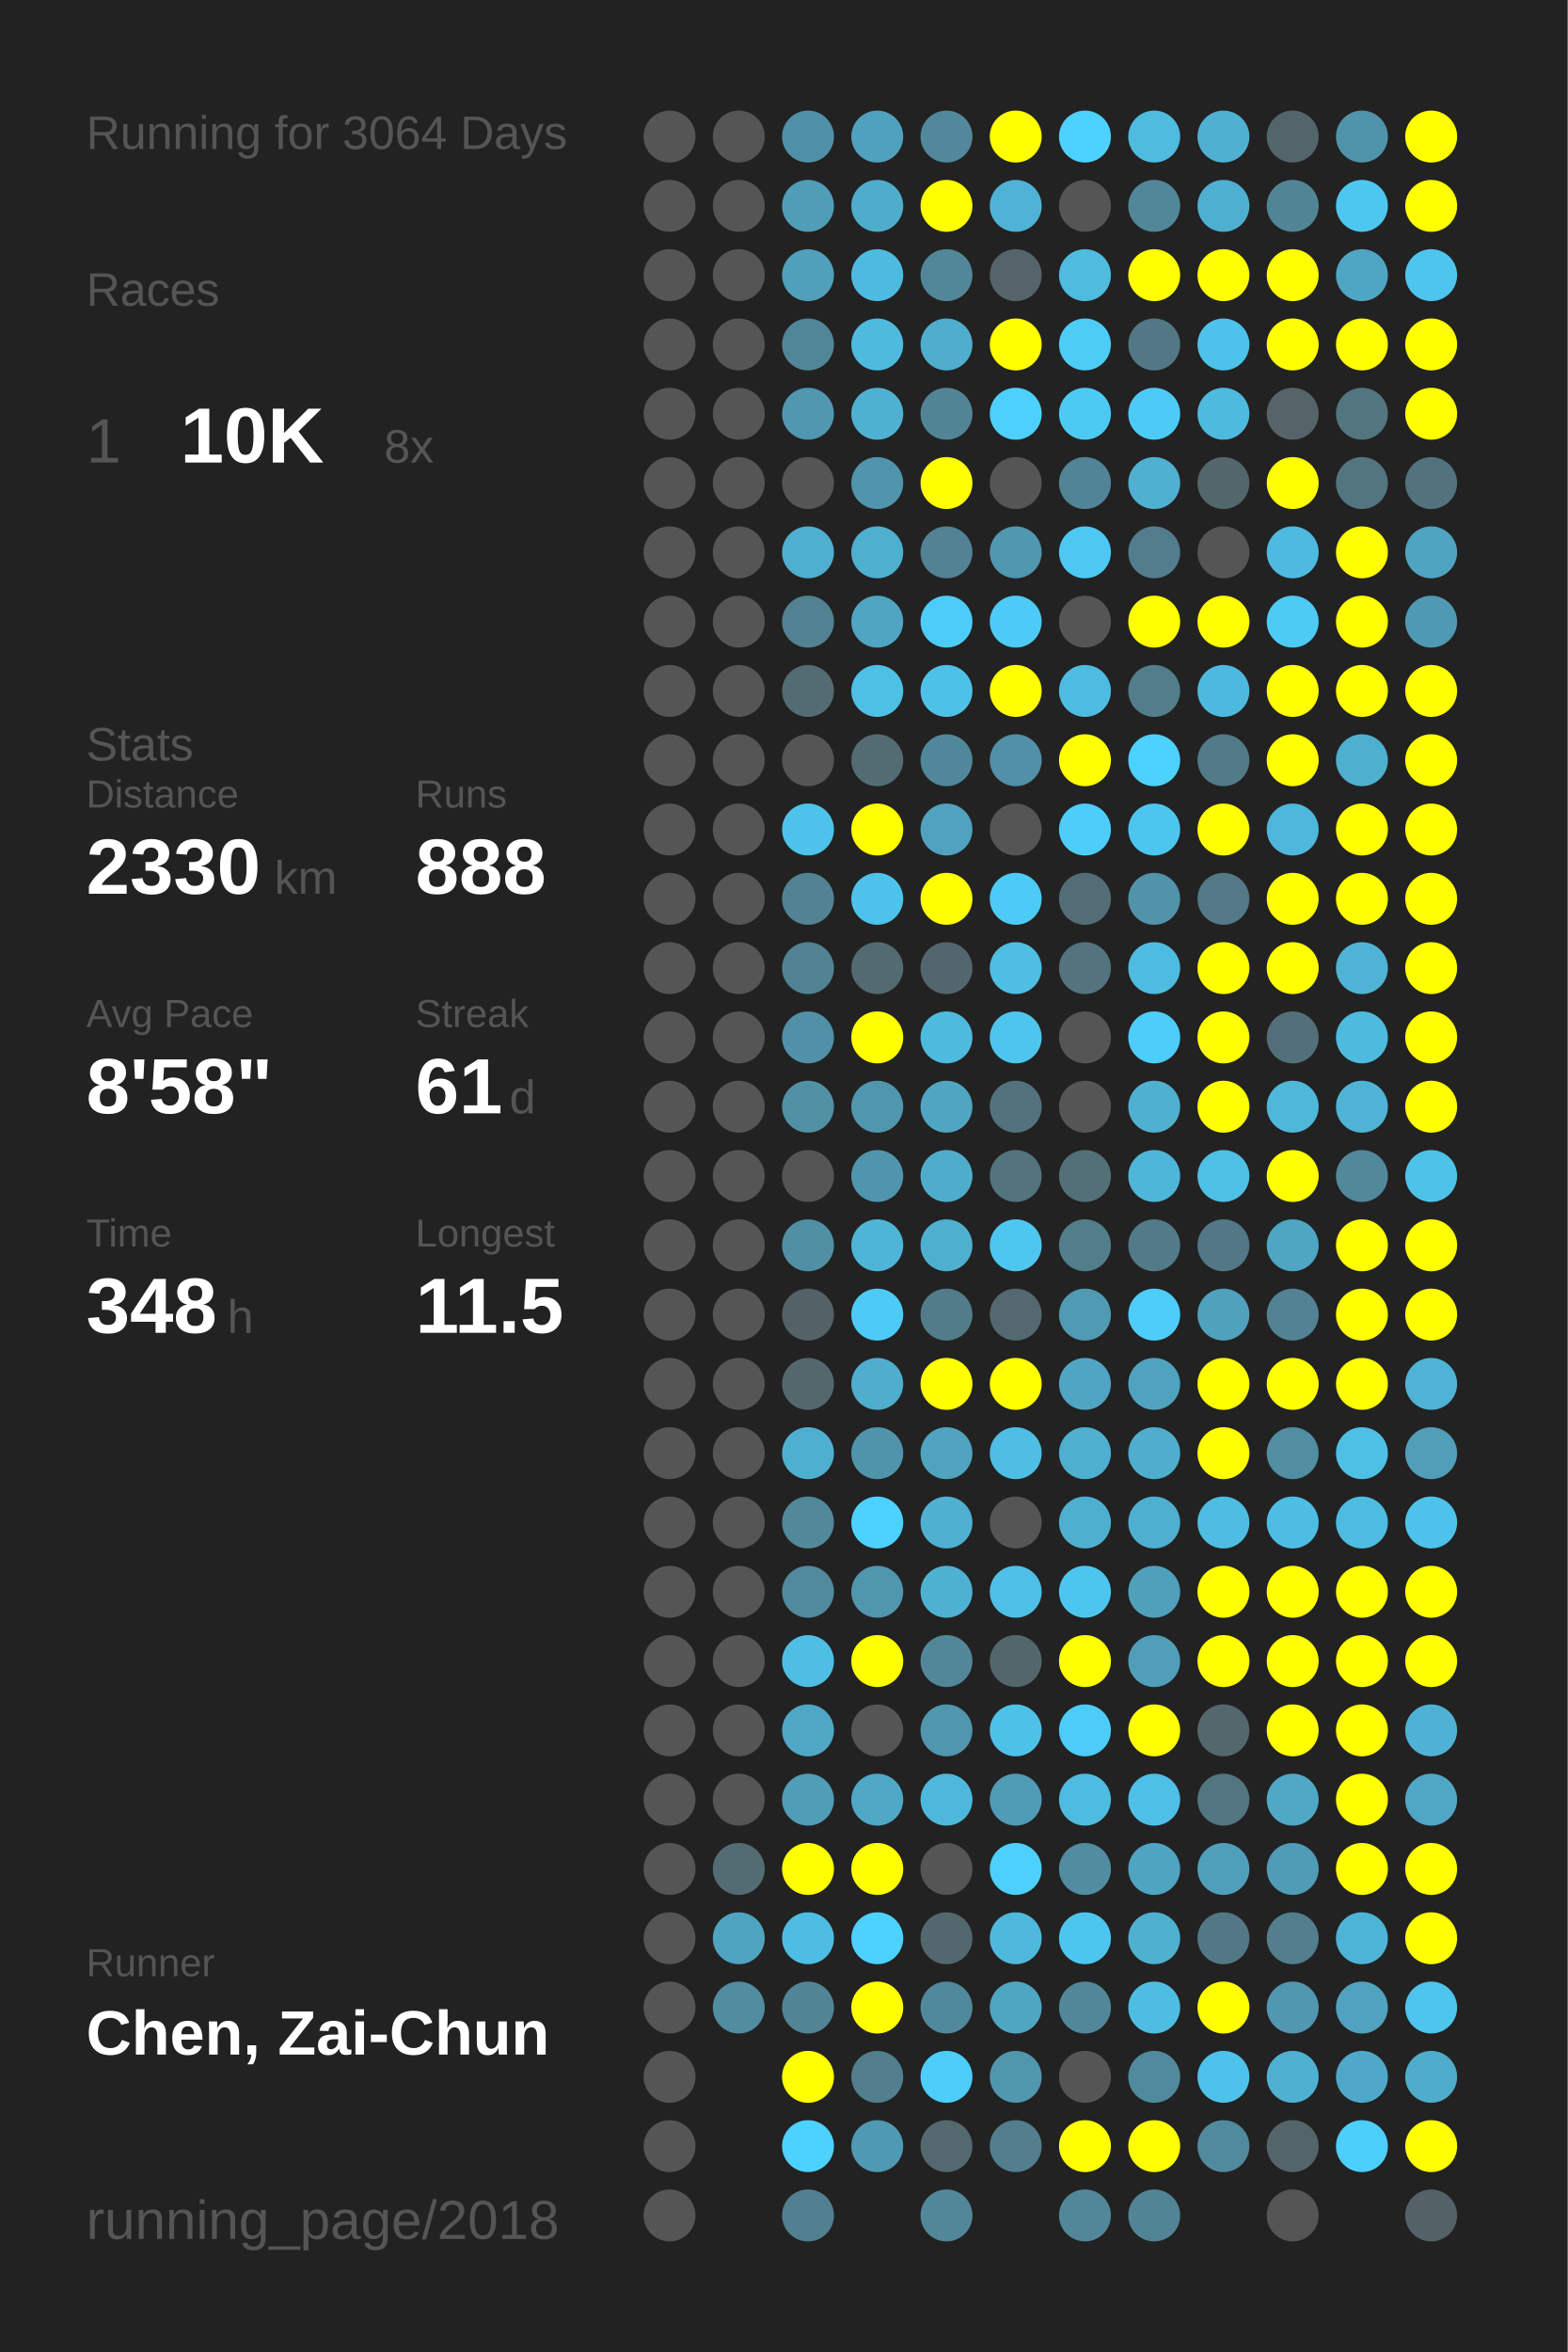
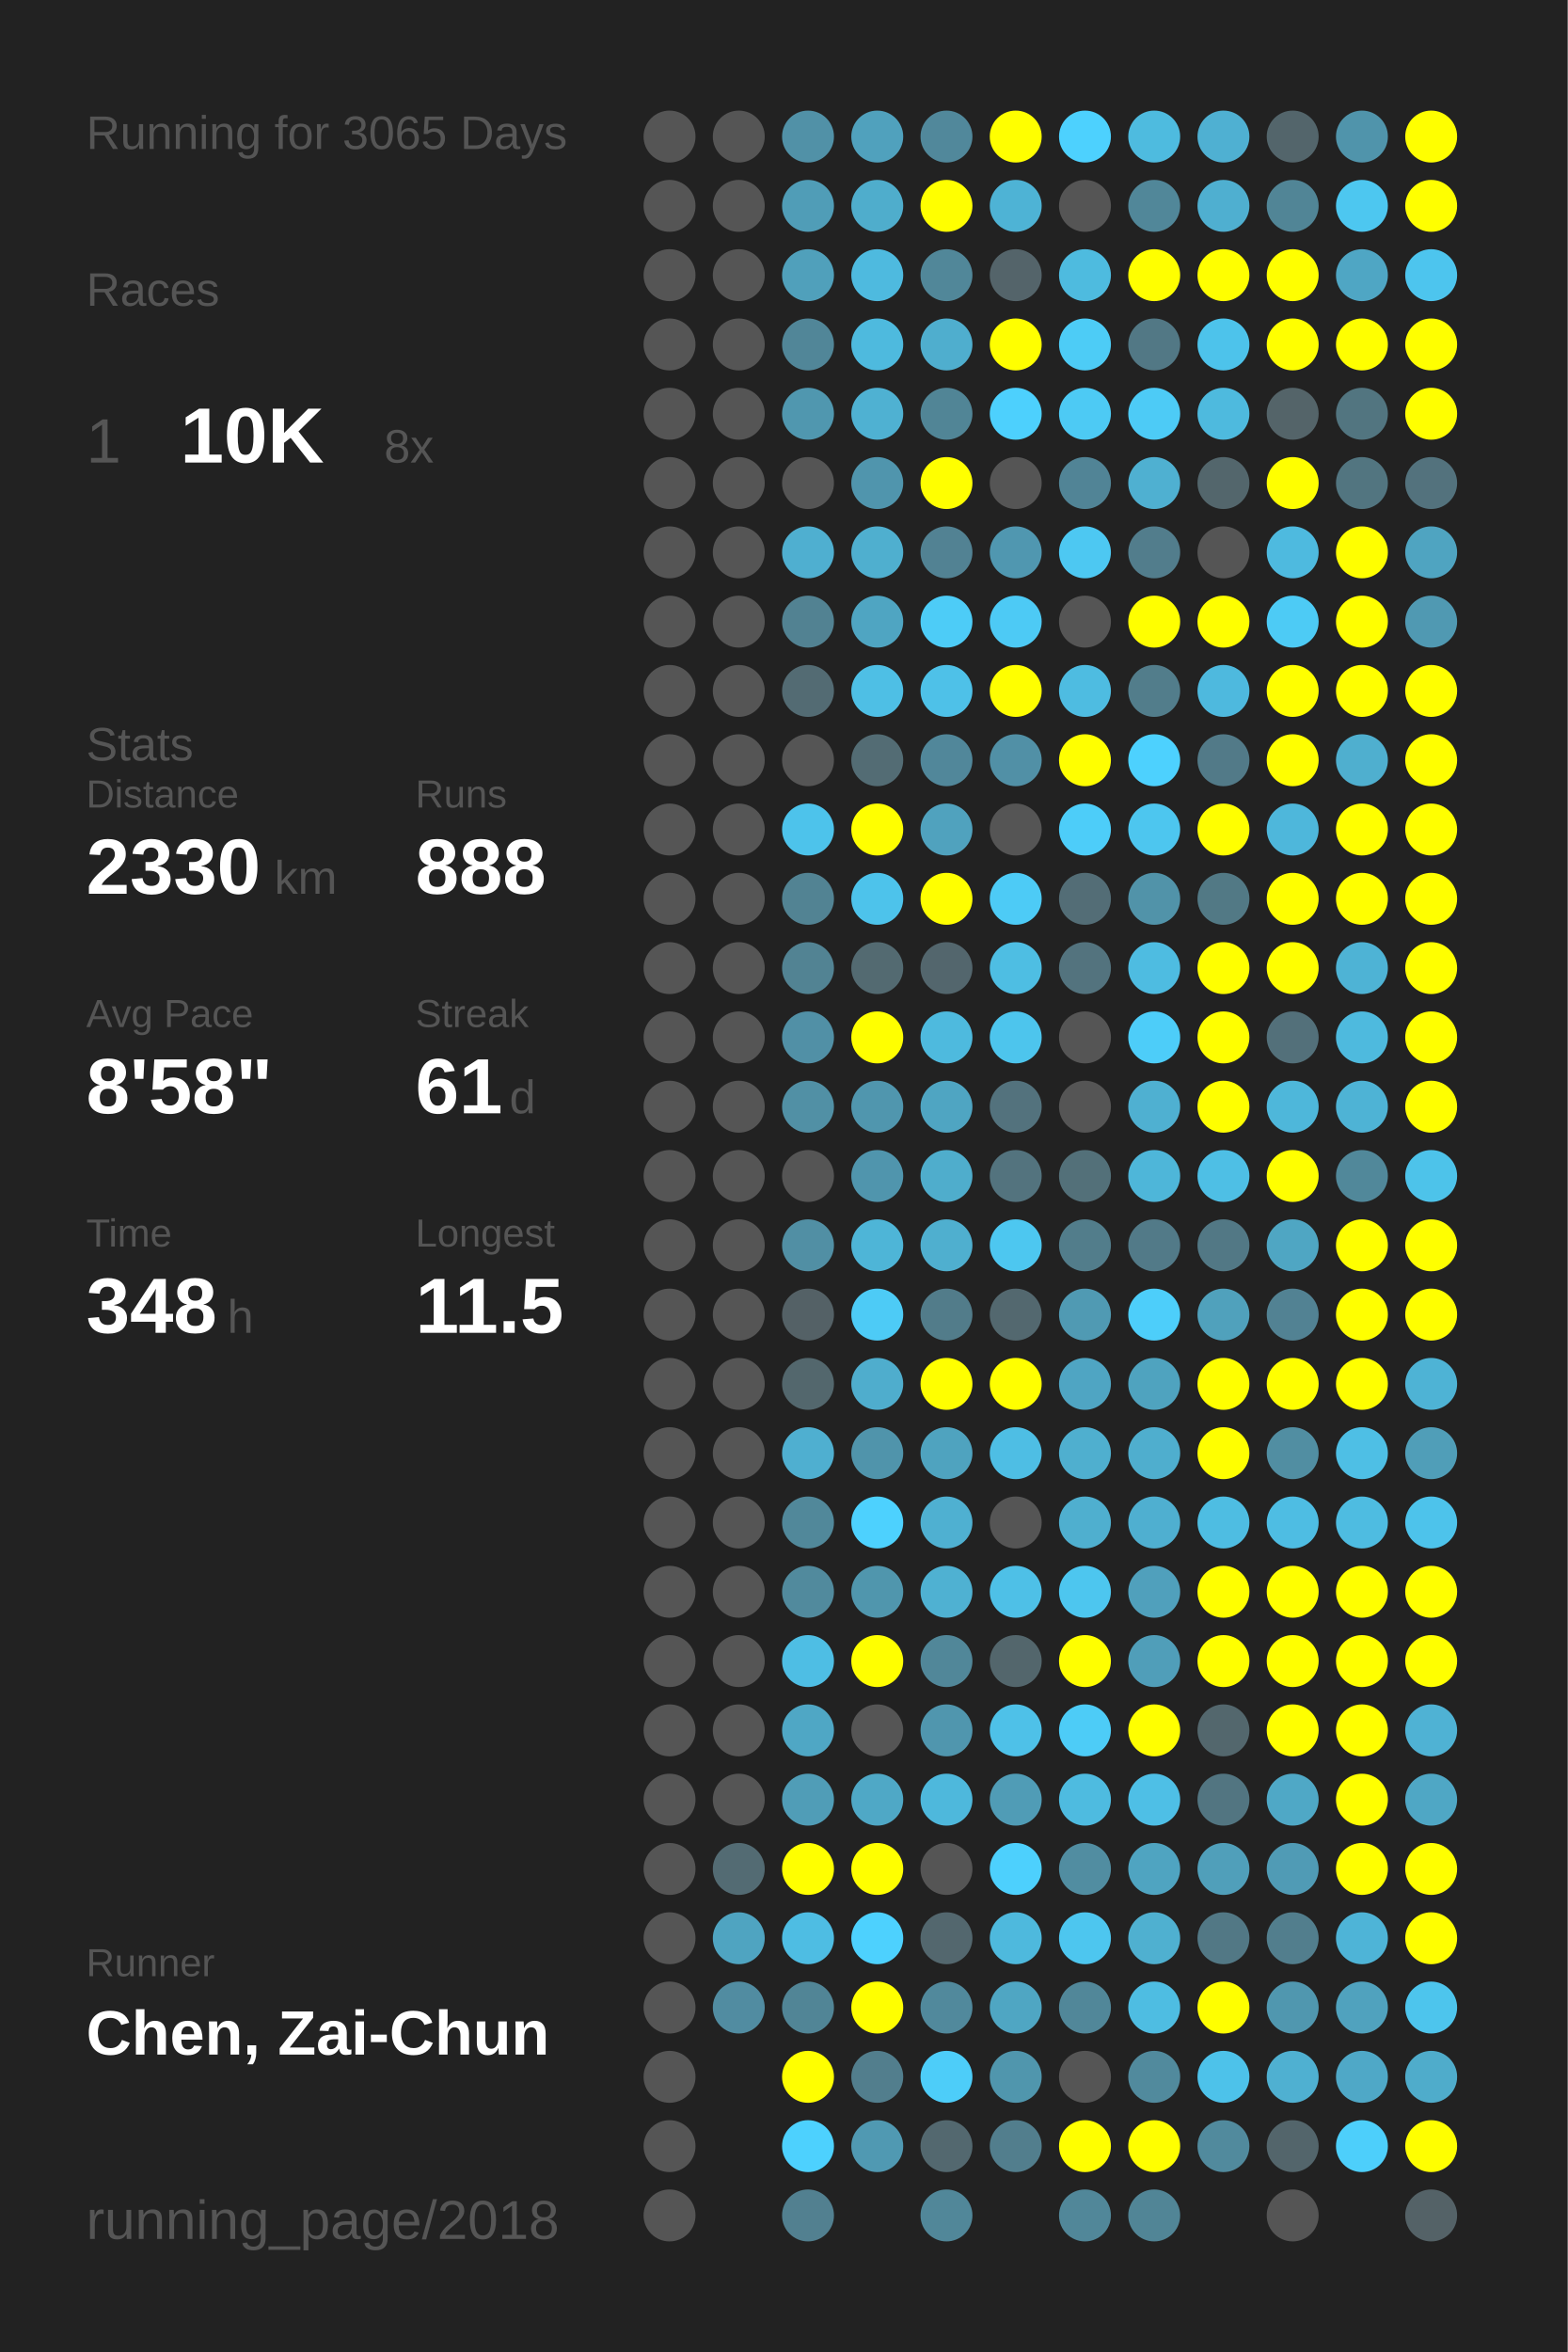
<svg xmlns="http://www.w3.org/2000/svg" baseProfile="full" height="300mm" version="1.1" viewBox="0,0,200,300" width="200mm">
  <defs />
  <rect fill="#222222" height="300" width="200" x="0" y="0" />
-   <text fill="#555555" style="font-size:6px; font-family:Arial;" x="11" y="19">Running for 3064 Days</text>
+   <text fill="#555555" style="font-size:6px; font-family:Arial;" x="11" y="19">Running for 3065 Days</text>
  <text fill="#555555" style="font-size:6px; font-family:Arial;" x="11" y="39">Races</text>
  <text fill="#555555" style="font-size:8px; font-family:Arial;" x="11" y="59">1</text>
  <text fill="#FFFFFF" style="font-size:10px; font-family:Arial; font-weight:bold;" x="23" y="59">10K</text>
  <text fill="#555555" style="font-size:6px; font-family:Arial;" x="49" y="59">8x</text>
  <text fill="#555555" style="font-size:6px; font-family:Arial;" x="11" y="97">Stats</text>
  <text fill="#555555" style="font-size:5px; font-family:Arial;" x="11" y="103">Distance</text>
  <text fill="#FFFFFF" style="font-size:10px; font-family:Arial; font-weight:bold;" x="11" y="114">2330</text>
  <text fill="#555555" style="font-size:6px; font-family:Arial;" x="35" y="114">km</text>
  <text fill="#555555" style="font-size:5px; font-family:Arial;" x="53" y="103">Runs</text>
  <text fill="#FFFFFF" style="font-size:10px; font-family:Arial; font-weight:bold;" x="53" y="114">888</text>
  <text fill="#555555" style="font-size:5px; font-family:Arial;" x="11" y="131">Avg Pace</text>
  <text fill="#FFFFFF" style="font-size:10px; font-family:Arial; font-weight:bold;" x="11" y="142">8'58"</text>
  <text fill="#555555" style="font-size:5px; font-family:Arial;" x="53" y="131">Streak</text>
  <text fill="#FFFFFF" style="font-size:10px; font-family:Arial; font-weight:bold;" x="53" y="142">61</text>
  <text fill="#555555" style="font-size:6px; font-family:Arial;" x="65" y="142">d</text>
  <text fill="#555555" style="font-size:5px; font-family:Arial;" x="11" y="159">Time</text>
  <text fill="#FFFFFF" style="font-size:10px; font-family:Arial; font-weight:bold;" x="11" y="170">348</text>
  <text fill="#555555" style="font-size:6px; font-family:Arial;" x="29" y="170">h</text>
  <text fill="#555555" style="font-size:5px; font-family:Arial;" x="53" y="159">Longest</text>
  <text fill="#FFFFFF" style="font-size:10px; font-family:Arial; font-weight:bold;" x="53" y="170">11.5</text>
  <text fill="#555555" style="font-size:5px; font-family:Arial;" x="11" y="252.065">Runner</text>
  <text fill="#FFFFFF" style="font-size:8px; font-family:Arial; font-weight:bold;" x="11" y="262.065">Chen, Zai-Chun</text>
  <text fill="#555555" style="font-size:7px; font-family:Arial;" x="11" y="285.581">running_page/2018</text>
  <circle cx="85.417" cy="17.419" fill="#555555" r="3.312" />
  <circle cx="85.417" cy="26.258" fill="#555555" r="3.312" />
  <circle cx="85.417" cy="35.097" fill="#555555" r="3.312" />
  <circle cx="85.417" cy="43.935" fill="#555555" r="3.312" />
  <circle cx="85.417" cy="52.774" fill="#555555" r="3.312" />
  <circle cx="85.417" cy="61.613" fill="#555555" r="3.312" />
  <circle cx="85.417" cy="70.452" fill="#555555" r="3.312" />
  <circle cx="85.417" cy="79.29" fill="#555555" r="3.312" />
  <circle cx="85.417" cy="88.129" fill="#555555" r="3.312" />
  <circle cx="85.417" cy="96.968" fill="#555555" r="3.312" />
  <circle cx="85.417" cy="105.806" fill="#555555" r="3.312" />
  <circle cx="85.417" cy="114.645" fill="#555555" r="3.312" />
  <circle cx="85.417" cy="123.484" fill="#555555" r="3.312" />
  <circle cx="85.417" cy="132.323" fill="#555555" r="3.312" />
  <circle cx="85.417" cy="141.161" fill="#555555" r="3.312" />
  <circle cx="85.417" cy="150" fill="#555555" r="3.312" />
  <circle cx="85.417" cy="158.839" fill="#555555" r="3.312" />
  <circle cx="85.417" cy="167.677" fill="#555555" r="3.312" />
  <circle cx="85.417" cy="176.516" fill="#555555" r="3.312" />
  <circle cx="85.417" cy="185.355" fill="#555555" r="3.312" />
  <circle cx="85.417" cy="194.194" fill="#555555" r="3.312" />
  <circle cx="85.417" cy="203.032" fill="#555555" r="3.312" />
  <circle cx="85.417" cy="211.871" fill="#555555" r="3.312" />
  <circle cx="85.417" cy="220.71" fill="#555555" r="3.312" />
  <circle cx="85.417" cy="229.548" fill="#555555" r="3.312" />
  <circle cx="85.417" cy="238.387" fill="#555555" r="3.312" />
  <circle cx="85.417" cy="247.226" fill="#555555" r="3.312" />
  <circle cx="85.417" cy="256.065" fill="#555555" r="3.312" />
  <circle cx="85.417" cy="264.903" fill="#555555" r="3.312" />
  <circle cx="85.417" cy="273.742" fill="#555555" r="3.312" />
  <circle cx="85.417" cy="282.581" fill="#555555" r="3.312" />
  <circle cx="94.25" cy="17.419" fill="#555555" r="3.312" />
  <circle cx="94.25" cy="26.258" fill="#555555" r="3.312" />
  <circle cx="94.25" cy="35.097" fill="#555555" r="3.312" />
  <circle cx="94.25" cy="43.935" fill="#555555" r="3.312" />
  <circle cx="94.25" cy="52.774" fill="#555555" r="3.312" />
  <circle cx="94.25" cy="61.613" fill="#555555" r="3.312" />
  <circle cx="94.25" cy="70.452" fill="#555555" r="3.312" />
  <circle cx="94.25" cy="79.29" fill="#555555" r="3.312" />
  <circle cx="94.25" cy="88.129" fill="#555555" r="3.312" />
  <circle cx="94.25" cy="96.968" fill="#555555" r="3.312" />
  <circle cx="94.25" cy="105.806" fill="#555555" r="3.312" />
  <circle cx="94.25" cy="114.645" fill="#555555" r="3.312" />
  <circle cx="94.25" cy="123.484" fill="#555555" r="3.312" />
  <circle cx="94.25" cy="132.323" fill="#555555" r="3.312" />
  <circle cx="94.25" cy="141.161" fill="#555555" r="3.312" />
  <circle cx="94.25" cy="150" fill="#555555" r="3.312" />
  <circle cx="94.25" cy="158.839" fill="#555555" r="3.312" />
  <circle cx="94.25" cy="167.677" fill="#555555" r="3.312" />
  <circle cx="94.25" cy="176.516" fill="#555555" r="3.312" />
  <circle cx="94.25" cy="185.355" fill="#555555" r="3.312" />
  <circle cx="94.25" cy="194.194" fill="#555555" r="3.312" />
  <circle cx="94.25" cy="203.032" fill="#555555" r="3.312" />
  <circle cx="94.25" cy="211.871" fill="#555555" r="3.312" />
  <circle cx="94.25" cy="220.71" fill="#555555" r="3.312" />
  <circle cx="94.25" cy="229.548" fill="#555555" r="3.312" />
  <circle cx="94.25" cy="238.387" fill="#536b73" r="3.312" />
  <circle cx="94.25" cy="247.226" fill="#4fa4c1" r="3.312" />
  <circle cx="94.25" cy="256.065" fill="#518ca1" r="3.312" />
  <circle cx="103.083" cy="17.419" fill="#5191a7" r="3.312" />
  <circle cx="103.083" cy="26.258" fill="#509db7" r="3.312" />
  <circle cx="103.083" cy="35.097" fill="#50a0bb" r="3.312" />
  <circle cx="103.083" cy="43.935" fill="#518698" r="3.312" />
  <circle cx="103.083" cy="52.774" fill="#5097af" r="3.312" />
  <circle cx="103.083" cy="61.613" fill="#555555" r="3.312" />
  <circle cx="103.083" cy="70.452" fill="#4fafd0" r="3.312" />
  <circle cx="103.083" cy="79.29" fill="#528292" r="3.312" />
  <circle cx="103.083" cy="88.129" fill="#536b73" r="3.312" />
  <circle cx="103.083" cy="96.968" fill="#555555" r="3.312" />
  <circle cx="103.083" cy="105.806" fill="#4dc3eb" r="3.312" />
  <circle cx="103.083" cy="114.645" fill="#528393" r="3.312" />
  <circle cx="103.083" cy="123.484" fill="#528393" r="3.312" />
  <circle cx="103.083" cy="132.323" fill="#5190a6" r="3.312" />
  <circle cx="103.083" cy="141.161" fill="#5190a5" r="3.312" />
  <circle cx="103.083" cy="150" fill="#555555" r="3.312" />
  <circle cx="103.083" cy="158.839" fill="#518fa4" r="3.312" />
  <circle cx="103.083" cy="167.677" fill="#546166" r="3.312" />
  <circle cx="103.083" cy="176.516" fill="#53676d" r="3.312" />
  <circle cx="103.083" cy="185.355" fill="#4fafd0" r="3.312" />
  <circle cx="103.083" cy="194.194" fill="#51889a" r="3.312" />
  <circle cx="103.083" cy="203.032" fill="#518a9d" r="3.312" />
  <circle cx="103.083" cy="211.871" fill="#4ebee4" r="3.312" />
  <circle cx="103.083" cy="220.71" fill="#4fa7c5" r="3.312" />
  <circle cx="103.083" cy="229.548" fill="#509db7" r="3.312" />
  <circle cx="103.083" cy="238.387" fill="#FFFF00" r="3.312" />
  <circle cx="103.083" cy="247.226" fill="#4ebde3" r="3.312" />
  <circle cx="103.083" cy="256.065" fill="#518596" r="3.312" />
  <circle cx="103.083" cy="264.903" fill="#FFFF00" r="3.312" />
  <circle cx="103.083" cy="273.742" fill="#4dd1fe" r="3.312" />
  <circle cx="103.083" cy="282.581" fill="#528090" r="3.312" />
  <circle cx="111.917" cy="17.419" fill="#50a1bd" r="3.312" />
  <circle cx="111.917" cy="26.258" fill="#4fadcc" r="3.312" />
  <circle cx="111.917" cy="35.097" fill="#4ebadf" r="3.312" />
  <circle cx="111.917" cy="43.935" fill="#4ebade" r="3.312" />
  <circle cx="111.917" cy="52.774" fill="#4fb1d2" r="3.312" />
  <circle cx="111.917" cy="61.613" fill="#5095ad" r="3.312" />
  <circle cx="111.917" cy="70.452" fill="#4fafcf" r="3.312" />
  <circle cx="111.917" cy="79.29" fill="#4fa5c2" r="3.312" />
  <circle cx="111.917" cy="88.129" fill="#4ebfe5" r="3.312" />
  <circle cx="111.917" cy="96.968" fill="#536c74" r="3.312" />
  <circle cx="111.917" cy="105.806" fill="#FFFF00" r="3.312" />
  <circle cx="111.917" cy="114.645" fill="#4dc3eb" r="3.312" />
  <circle cx="111.917" cy="123.484" fill="#536a71" r="3.312" />
  <circle cx="111.917" cy="132.323" fill="#FFFF00" r="3.312" />
  <circle cx="111.917" cy="141.161" fill="#5096ae" r="3.312" />
  <circle cx="111.917" cy="150" fill="#5095ad" r="3.312" />
  <circle cx="111.917" cy="158.839" fill="#4eb5d7" r="3.312" />
  <circle cx="111.917" cy="167.677" fill="#4dcbf6" r="3.312" />
  <circle cx="111.917" cy="176.516" fill="#4fadcd" r="3.312" />
  <circle cx="111.917" cy="185.355" fill="#5094ab" r="3.312" />
  <circle cx="111.917" cy="194.194" fill="#4dd1fe" r="3.312" />
  <circle cx="111.917" cy="203.032" fill="#5096ad" r="3.312" />
  <circle cx="111.917" cy="211.871" fill="#FFFF00" r="3.312" />
  <circle cx="111.917" cy="220.71" fill="#555555" r="3.312" />
  <circle cx="111.917" cy="229.548" fill="#4fa8c6" r="3.312" />
  <circle cx="111.917" cy="238.387" fill="#FFFF00" r="3.312" />
  <circle cx="111.917" cy="247.226" fill="#4dd1fe" r="3.312" />
  <circle cx="111.917" cy="256.065" fill="#FFFF00" r="3.312" />
  <circle cx="111.917" cy="264.903" fill="#527e8d" r="3.312" />
  <circle cx="111.917" cy="273.742" fill="#5099b2" r="3.312" />
  <circle cx="120.75" cy="17.419" fill="#51889b" r="3.312" />
  <circle cx="120.75" cy="26.258" fill="#FFFF00" r="3.312" />
  <circle cx="120.75" cy="35.097" fill="#518799" r="3.312" />
  <circle cx="120.75" cy="43.935" fill="#4faece" r="3.312" />
  <circle cx="120.75" cy="52.774" fill="#518596" r="3.312" />
  <circle cx="120.75" cy="61.613" fill="#FFFF00" r="3.312" />
  <circle cx="120.75" cy="70.452" fill="#528293" r="3.312" />
  <circle cx="120.75" cy="79.29" fill="#4dccf7" r="3.312" />
  <circle cx="120.75" cy="88.129" fill="#4ec1e8" r="3.312" />
  <circle cx="120.75" cy="96.968" fill="#51879a" r="3.312" />
  <circle cx="120.75" cy="105.806" fill="#50a2be" r="3.312" />
  <circle cx="120.75" cy="114.645" fill="#FFFF00" r="3.312" />
  <circle cx="120.75" cy="123.484" fill="#53666d" r="3.312" />
  <circle cx="120.75" cy="132.323" fill="#4ebade" r="3.312" />
  <circle cx="120.75" cy="141.161" fill="#4fa5c2" r="3.312" />
  <circle cx="120.75" cy="150" fill="#4fadcc" r="3.312" />
  <circle cx="120.75" cy="158.839" fill="#4fafcf" r="3.312" />
  <circle cx="120.75" cy="167.677" fill="#527c8a" r="3.312" />
  <circle cx="120.75" cy="176.516" fill="#FFFF00" r="3.312" />
  <circle cx="120.75" cy="185.355" fill="#4fa3bf" r="3.312" />
  <circle cx="120.75" cy="194.194" fill="#4fb0d1" r="3.312" />
  <circle cx="120.75" cy="203.032" fill="#4fb1d2" r="3.312" />
  <circle cx="120.75" cy="211.871" fill="#518799" r="3.312" />
  <circle cx="120.75" cy="220.71" fill="#5096ae" r="3.312" />
  <circle cx="120.75" cy="229.548" fill="#4eb8dc" r="3.312" />
  <circle cx="120.75" cy="238.387" fill="#555555" r="3.312" />
  <circle cx="120.75" cy="247.226" fill="#53676e" r="3.312" />
  <circle cx="120.75" cy="256.065" fill="#51899c" r="3.312" />
  <circle cx="120.75" cy="264.903" fill="#4dcdf9" r="3.312" />
  <circle cx="120.75" cy="273.742" fill="#53686f" r="3.312" />
  <circle cx="120.75" cy="282.581" fill="#518799" r="3.312" />
  <circle cx="129.583" cy="17.419" fill="#FFFF00" r="3.312" />
  <circle cx="129.583" cy="26.258" fill="#4eb3d5" r="3.312" />
  <circle cx="129.583" cy="35.097" fill="#54646a" r="3.312" />
  <circle cx="129.583" cy="43.935" fill="#FFFF00" r="3.312" />
  <circle cx="129.583" cy="52.774" fill="#4dd0fd" r="3.312" />
  <circle cx="129.583" cy="61.613" fill="#555555" r="3.312" />
  <circle cx="129.583" cy="70.452" fill="#5097b0" r="3.312" />
  <circle cx="129.583" cy="79.29" fill="#4dcaf5" r="3.312" />
  <circle cx="129.583" cy="88.129" fill="#FFFF00" r="3.312" />
  <circle cx="129.583" cy="96.968" fill="#5190a6" r="3.312" />
  <circle cx="129.583" cy="105.806" fill="#555555" r="3.312" />
  <circle cx="129.583" cy="114.645" fill="#4dcbf6" r="3.312" />
  <circle cx="129.583" cy="123.484" fill="#4ebee3" r="3.312" />
  <circle cx="129.583" cy="132.323" fill="#4dc5ed" r="3.312" />
  <circle cx="129.583" cy="141.161" fill="#53727d" r="3.312" />
  <circle cx="129.583" cy="150" fill="#53737e" r="3.312" />
  <circle cx="129.583" cy="158.839" fill="#4dc7f0" r="3.312" />
  <circle cx="129.583" cy="167.677" fill="#53686f" r="3.312" />
  <circle cx="129.583" cy="176.516" fill="#FFFF00" r="3.312" />
  <circle cx="129.583" cy="185.355" fill="#4ebee4" r="3.312" />
  <circle cx="129.583" cy="194.194" fill="#555555" r="3.312" />
  <circle cx="129.583" cy="203.032" fill="#4ec0e7" r="3.312" />
  <circle cx="129.583" cy="211.871" fill="#53666c" r="3.312" />
  <circle cx="129.583" cy="220.71" fill="#4ec1e8" r="3.312" />
  <circle cx="129.583" cy="229.548" fill="#509cb6" r="3.312" />
  <circle cx="129.583" cy="238.387" fill="#4dd0fd" r="3.312" />
  <circle cx="129.583" cy="247.226" fill="#4eb9dd" r="3.312" />
  <circle cx="129.583" cy="256.065" fill="#4fa6c3" r="3.312" />
  <circle cx="129.583" cy="264.903" fill="#5096ad" r="3.312" />
  <circle cx="129.583" cy="273.742" fill="#527e8d" r="3.312" />
  <circle cx="138.417" cy="17.419" fill="#4dd1fe" r="3.312" />
  <circle cx="138.417" cy="26.258" fill="#555555" r="3.312" />
  <circle cx="138.417" cy="35.097" fill="#4ebbdf" r="3.312" />
  <circle cx="138.417" cy="43.935" fill="#4dccf6" r="3.312" />
  <circle cx="138.417" cy="52.774" fill="#4dcaf4" r="3.312" />
  <circle cx="138.417" cy="61.613" fill="#518496" r="3.312" />
  <circle cx="138.417" cy="70.452" fill="#4dc8f2" r="3.312" />
  <circle cx="138.417" cy="79.29" fill="#555555" r="3.312" />
  <circle cx="138.417" cy="88.129" fill="#4ebce1" r="3.312" />
  <circle cx="138.417" cy="96.968" fill="#FFFF00" r="3.312" />
  <circle cx="138.417" cy="105.806" fill="#4dcdf9" r="3.312" />
  <circle cx="138.417" cy="114.645" fill="#536d76" r="3.312" />
  <circle cx="138.417" cy="123.484" fill="#53737e" r="3.312" />
  <circle cx="138.417" cy="132.323" fill="#555555" r="3.312" />
  <circle cx="138.417" cy="141.161" fill="#555555" r="3.312" />
  <circle cx="138.417" cy="150" fill="#537079" r="3.312" />
  <circle cx="138.417" cy="158.839" fill="#527d8b" r="3.312" />
  <circle cx="138.417" cy="167.677" fill="#509ab3" r="3.312" />
  <circle cx="138.417" cy="176.516" fill="#4fa5c3" r="3.312" />
  <circle cx="138.417" cy="185.355" fill="#4fafcf" r="3.312" />
  <circle cx="138.417" cy="194.194" fill="#4fafcf" r="3.312" />
  <circle cx="138.417" cy="203.032" fill="#4dc6ef" r="3.312" />
  <circle cx="138.417" cy="211.871" fill="#FFFF00" r="3.312" />
  <circle cx="138.417" cy="220.71" fill="#4dccf7" r="3.312" />
  <circle cx="138.417" cy="229.548" fill="#4ebbe0" r="3.312" />
  <circle cx="138.417" cy="238.387" fill="#518da1" r="3.312" />
  <circle cx="138.417" cy="247.226" fill="#4dc6ef" r="3.312" />
  <circle cx="138.417" cy="256.065" fill="#518799" r="3.312" />
  <circle cx="138.417" cy="264.903" fill="#555555" r="3.312" />
  <circle cx="138.417" cy="273.742" fill="#FFFF00" r="3.312" />
  <circle cx="138.417" cy="282.581" fill="#518799" r="3.312" />
  <circle cx="147.25" cy="17.419" fill="#4ebbdf" r="3.312" />
  <circle cx="147.25" cy="26.258" fill="#518799" r="3.312" />
  <circle cx="147.25" cy="35.097" fill="#FFFF00" r="3.312" />
  <circle cx="147.25" cy="43.935" fill="#527885" r="3.312" />
  <circle cx="147.25" cy="52.774" fill="#4dcbf6" r="3.312" />
  <circle cx="147.25" cy="61.613" fill="#4fb0d1" r="3.312" />
  <circle cx="147.25" cy="70.452" fill="#527d8c" r="3.312" />
  <circle cx="147.25" cy="79.29" fill="#FFFF00" r="3.312" />
  <circle cx="147.25" cy="88.129" fill="#527d8b" r="3.312" />
  <circle cx="147.25" cy="96.968" fill="#4dd1fe" r="3.312" />
  <circle cx="147.25" cy="105.806" fill="#4dc6ef" r="3.312" />
  <circle cx="147.25" cy="114.645" fill="#5193a9" r="3.312" />
  <circle cx="147.25" cy="123.484" fill="#4ebce1" r="3.312" />
  <circle cx="147.25" cy="132.323" fill="#4dcdf9" r="3.312" />
  <circle cx="147.25" cy="141.161" fill="#4fb0d1" r="3.312" />
  <circle cx="147.25" cy="150" fill="#4eb6d9" r="3.312" />
  <circle cx="147.25" cy="158.839" fill="#527a88" r="3.312" />
  <circle cx="147.25" cy="167.677" fill="#4dcefa" r="3.312" />
  <circle cx="147.25" cy="176.516" fill="#4fa3bf" r="3.312" />
  <circle cx="147.25" cy="185.355" fill="#4faece" r="3.312" />
  <circle cx="147.25" cy="194.194" fill="#4fafd0" r="3.312" />
  <circle cx="147.25" cy="203.032" fill="#50a0bc" r="3.312" />
  <circle cx="147.25" cy="211.871" fill="#509eb9" r="3.312" />
  <circle cx="147.25" cy="220.71" fill="#FFFF00" r="3.312" />
  <circle cx="147.25" cy="229.548" fill="#4ebfe6" r="3.312" />
  <circle cx="147.25" cy="238.387" fill="#4fa4c1" r="3.312" />
  <circle cx="147.25" cy="247.226" fill="#4fb0d0" r="3.312" />
  <circle cx="147.25" cy="256.065" fill="#4ebde2" r="3.312" />
  <circle cx="147.25" cy="264.903" fill="#518a9d" r="3.312" />
  <circle cx="147.25" cy="273.742" fill="#FFFF00" r="3.312" />
  <circle cx="147.25" cy="282.581" fill="#518596" r="3.312" />
  <circle cx="156.083" cy="17.419" fill="#4fb0d2" r="3.312" />
  <circle cx="156.083" cy="26.258" fill="#4fafd0" r="3.312" />
  <circle cx="156.083" cy="35.097" fill="#FFFF00" r="3.312" />
  <circle cx="156.083" cy="43.935" fill="#4dc3eb" r="3.312" />
  <circle cx="156.083" cy="52.774" fill="#4ebade" r="3.312" />
  <circle cx="156.083" cy="61.613" fill="#53666c" r="3.312" />
  <circle cx="156.083" cy="70.452" fill="#555555" r="3.312" />
  <circle cx="156.083" cy="79.29" fill="#FFFF00" r="3.312" />
  <circle cx="156.083" cy="88.129" fill="#4eb9de" r="3.312" />
  <circle cx="156.083" cy="96.968" fill="#527a88" r="3.312" />
  <circle cx="156.083" cy="105.806" fill="#FFFF00" r="3.312" />
  <circle cx="156.083" cy="114.645" fill="#527985" r="3.312" />
  <circle cx="156.083" cy="123.484" fill="#FFFF00" r="3.312" />
  <circle cx="156.083" cy="132.323" fill="#FFFF00" r="3.312" />
  <circle cx="156.083" cy="141.161" fill="#FFFF00" r="3.312" />
  <circle cx="156.083" cy="150" fill="#4ebfe5" r="3.312" />
  <circle cx="156.083" cy="158.839" fill="#527885" r="3.312" />
  <circle cx="156.083" cy="167.677" fill="#50a1bc" r="3.312" />
  <circle cx="156.083" cy="176.516" fill="#FFFF00" r="3.312" />
  <circle cx="156.083" cy="185.355" fill="#FFFF00" r="3.312" />
  <circle cx="156.083" cy="194.194" fill="#4ebde2" r="3.312" />
  <circle cx="156.083" cy="203.032" fill="#FFFF00" r="3.312" />
  <circle cx="156.083" cy="211.871" fill="#FFFF00" r="3.312" />
  <circle cx="156.083" cy="220.71" fill="#53676d" r="3.312" />
  <circle cx="156.083" cy="229.548" fill="#527581" r="3.312" />
  <circle cx="156.083" cy="238.387" fill="#509fba" r="3.312" />
  <circle cx="156.083" cy="247.226" fill="#527885" r="3.312" />
  <circle cx="156.083" cy="256.065" fill="#FFFF00" r="3.312" />
  <circle cx="156.083" cy="264.903" fill="#4dc2ea" r="3.312" />
  <circle cx="156.083" cy="273.742" fill="#518a9d" r="3.312" />
  <circle cx="164.917" cy="17.419" fill="#53656b" r="3.312" />
  <circle cx="164.917" cy="26.258" fill="#518596" r="3.312" />
  <circle cx="164.917" cy="35.097" fill="#FFFF00" r="3.312" />
  <circle cx="164.917" cy="43.935" fill="#FFFF00" r="3.312" />
  <circle cx="164.917" cy="52.774" fill="#546469" r="3.312" />
  <circle cx="164.917" cy="61.613" fill="#FFFF00" r="3.312" />
  <circle cx="164.917" cy="70.452" fill="#4ebadf" r="3.312" />
  <circle cx="164.917" cy="79.29" fill="#4dcbf5" r="3.312" />
  <circle cx="164.917" cy="88.129" fill="#FFFF00" r="3.312" />
  <circle cx="164.917" cy="96.968" fill="#FFFF00" r="3.312" />
  <circle cx="164.917" cy="105.806" fill="#4eb7db" r="3.312" />
  <circle cx="164.917" cy="114.645" fill="#FFFF00" r="3.312" />
  <circle cx="164.917" cy="123.484" fill="#FFFF00" r="3.312" />
  <circle cx="164.917" cy="132.323" fill="#53707a" r="3.312" />
  <circle cx="164.917" cy="141.161" fill="#4eb7da" r="3.312" />
  <circle cx="164.917" cy="150" fill="#FFFF00" r="3.312" />
  <circle cx="164.917" cy="158.839" fill="#4fa6c3" r="3.312" />
  <circle cx="164.917" cy="167.677" fill="#528293" r="3.312" />
  <circle cx="164.917" cy="176.516" fill="#FFFF00" r="3.312" />
  <circle cx="164.917" cy="185.355" fill="#518ea2" r="3.312" />
  <circle cx="164.917" cy="194.194" fill="#4ebde3" r="3.312" />
  <circle cx="164.917" cy="203.032" fill="#FFFF00" r="3.312" />
  <circle cx="164.917" cy="211.871" fill="#FFFF00" r="3.312" />
  <circle cx="164.917" cy="220.71" fill="#FFFF00" r="3.312" />
  <circle cx="164.917" cy="229.548" fill="#4fa8c6" r="3.312" />
  <circle cx="164.917" cy="238.387" fill="#509bb5" r="3.312" />
  <circle cx="164.917" cy="247.226" fill="#527e8d" r="3.312" />
  <circle cx="164.917" cy="256.065" fill="#5097af" r="3.312" />
  <circle cx="164.917" cy="264.903" fill="#4fb0d1" r="3.312" />
  <circle cx="164.917" cy="273.742" fill="#53656b" r="3.312" />
  <circle cx="164.917" cy="282.581" fill="#555555" r="3.312" />
  <circle cx="173.75" cy="17.419" fill="#5094ab" r="3.312" />
  <circle cx="173.75" cy="26.258" fill="#4dc7f0" r="3.312" />
  <circle cx="173.75" cy="35.097" fill="#4fa6c4" r="3.312" />
  <circle cx="173.75" cy="43.935" fill="#FFFF00" r="3.312" />
  <circle cx="173.75" cy="52.774" fill="#527580" r="3.312" />
  <circle cx="173.75" cy="61.613" fill="#527580" r="3.312" />
  <circle cx="173.75" cy="70.452" fill="#FFFF00" r="3.312" />
  <circle cx="173.75" cy="79.29" fill="#FFFF00" r="3.312" />
  <circle cx="173.75" cy="88.129" fill="#FFFF00" r="3.312" />
  <circle cx="173.75" cy="96.968" fill="#4fafcf" r="3.312" />
  <circle cx="173.75" cy="105.806" fill="#FFFF00" r="3.312" />
  <circle cx="173.75" cy="114.645" fill="#FFFF00" r="3.312" />
  <circle cx="173.75" cy="123.484" fill="#4eb3d5" r="3.312" />
  <circle cx="173.75" cy="132.323" fill="#4ebade" r="3.312" />
  <circle cx="173.75" cy="141.161" fill="#4eb3d5" r="3.312" />
  <circle cx="173.75" cy="150" fill="#51889a" r="3.312" />
  <circle cx="173.75" cy="158.839" fill="#FFFF00" r="3.312" />
  <circle cx="173.75" cy="167.677" fill="#FFFF00" r="3.312" />
  <circle cx="173.75" cy="176.516" fill="#FFFF00" r="3.312" />
  <circle cx="173.75" cy="185.355" fill="#4ebfe5" r="3.312" />
  <circle cx="173.75" cy="194.194" fill="#4ebce1" r="3.312" />
  <circle cx="173.75" cy="203.032" fill="#FFFF00" r="3.312" />
  <circle cx="173.75" cy="211.871" fill="#FFFF00" r="3.312" />
  <circle cx="173.75" cy="220.71" fill="#FFFF00" r="3.312" />
  <circle cx="173.75" cy="229.548" fill="#FFFF00" r="3.312" />
  <circle cx="173.75" cy="238.387" fill="#FFFF00" r="3.312" />
  <circle cx="173.75" cy="247.226" fill="#4eb4d7" r="3.312" />
  <circle cx="173.75" cy="256.065" fill="#50a2be" r="3.312" />
  <circle cx="173.75" cy="264.903" fill="#4fa8c7" r="3.312" />
  <circle cx="173.75" cy="273.742" fill="#4dcffb" r="3.312" />
  <circle cx="182.583" cy="17.419" fill="#FFFF00" r="3.312" />
  <circle cx="182.583" cy="26.258" fill="#FFFF00" r="3.312" />
  <circle cx="182.583" cy="35.097" fill="#4dc5ee" r="3.312" />
  <circle cx="182.583" cy="43.935" fill="#FFFF00" r="3.312" />
  <circle cx="182.583" cy="52.774" fill="#FFFF00" r="3.312" />
  <circle cx="182.583" cy="61.613" fill="#53727d" r="3.312" />
  <circle cx="182.583" cy="70.452" fill="#4fa4c1" r="3.312" />
  <circle cx="182.583" cy="79.29" fill="#5099b2" r="3.312" />
  <circle cx="182.583" cy="88.129" fill="#FFFF00" r="3.312" />
  <circle cx="182.583" cy="96.968" fill="#FFFF00" r="3.312" />
  <circle cx="182.583" cy="105.806" fill="#FFFF00" r="3.312" />
  <circle cx="182.583" cy="114.645" fill="#FFFF00" r="3.312" />
  <circle cx="182.583" cy="123.484" fill="#FFFF00" r="3.312" />
  <circle cx="182.583" cy="132.323" fill="#FFFF00" r="3.312" />
  <circle cx="182.583" cy="141.161" fill="#FFFF00" r="3.312" />
  <circle cx="182.583" cy="150" fill="#4dc3ea" r="3.312" />
  <circle cx="182.583" cy="158.839" fill="#FFFF00" r="3.312" />
  <circle cx="182.583" cy="167.677" fill="#FFFF00" r="3.312" />
  <circle cx="182.583" cy="176.516" fill="#4eb3d5" r="3.312" />
  <circle cx="182.583" cy="185.355" fill="#509eb8" r="3.312" />
  <circle cx="182.583" cy="194.194" fill="#4dc3eb" r="3.312" />
  <circle cx="182.583" cy="203.032" fill="#FFFF00" r="3.312" />
  <circle cx="182.583" cy="211.871" fill="#FFFF00" r="3.312" />
  <circle cx="182.583" cy="220.71" fill="#4fb2d4" r="3.312" />
  <circle cx="182.583" cy="229.548" fill="#4fa7c5" r="3.312" />
  <circle cx="182.583" cy="238.387" fill="#FFFF00" r="3.312" />
  <circle cx="182.583" cy="247.226" fill="#FFFF00" r="3.312" />
  <circle cx="182.583" cy="256.065" fill="#4dc5ed" r="3.312" />
  <circle cx="182.583" cy="264.903" fill="#4faccb" r="3.312" />
  <circle cx="182.583" cy="273.742" fill="#FFFF00" r="3.312" />
  <circle cx="182.583" cy="282.581" fill="#546267" r="3.312" />
</svg>
